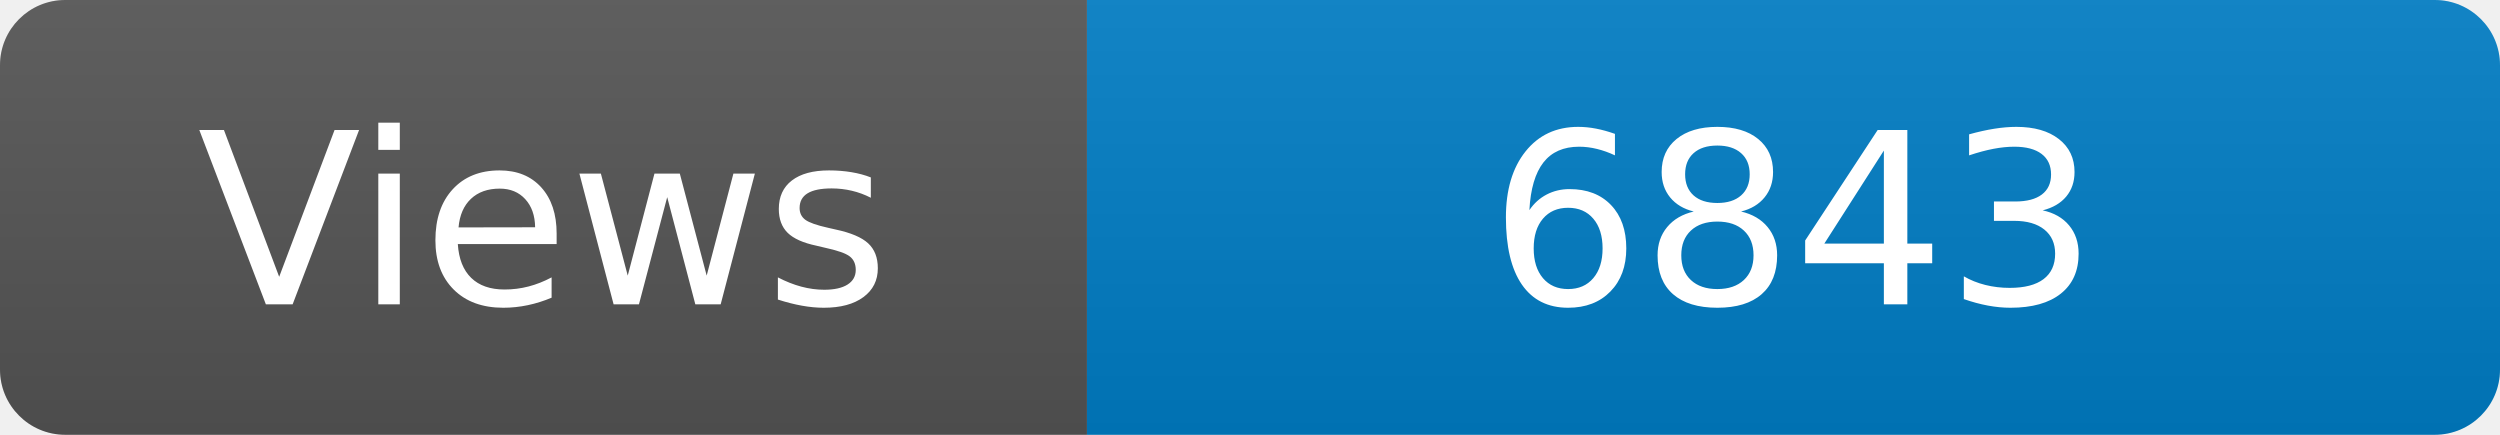
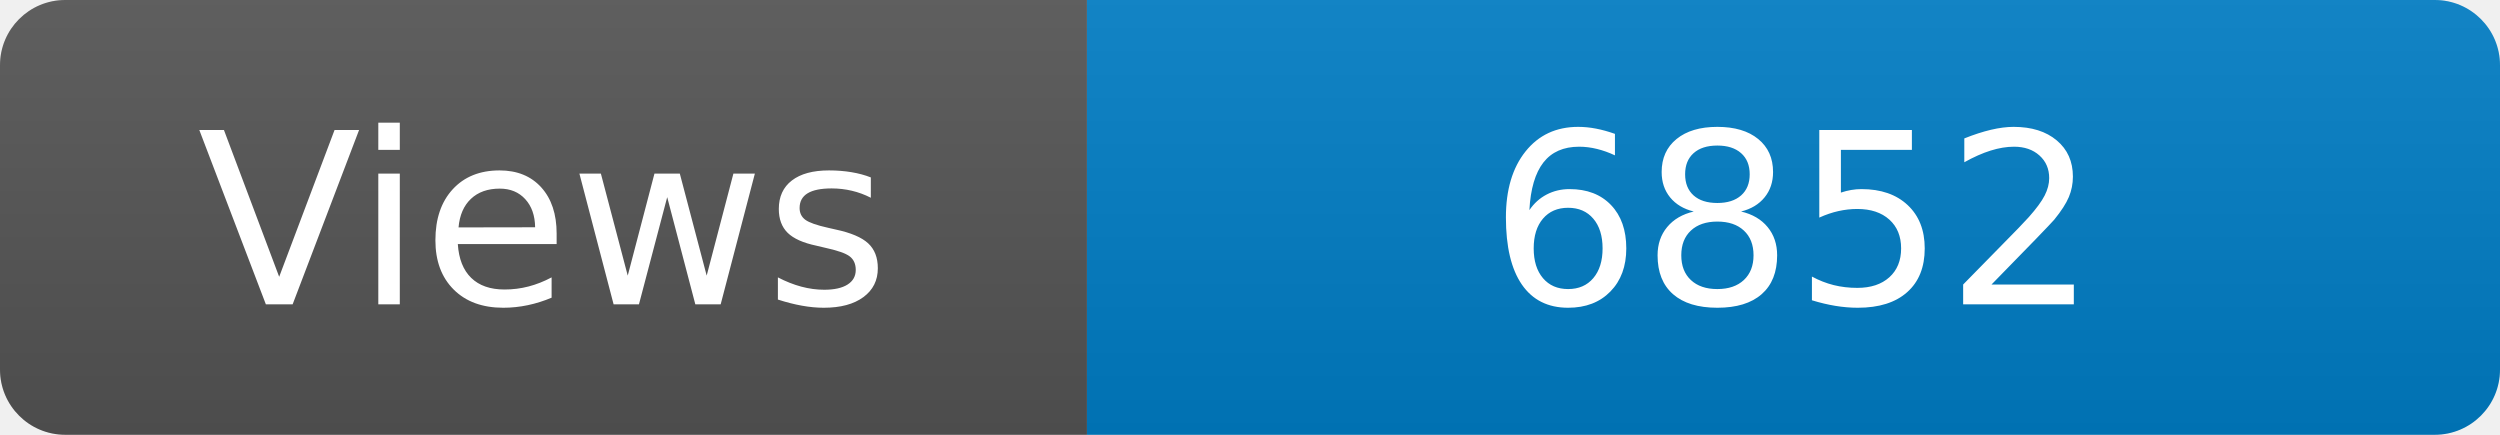
<svg xmlns="http://www.w3.org/2000/svg" width="115" height="20" role="img" aria-label="Maintained?: yes">
  <linearGradient id="s" x2="0" y2="100%">
    <stop offset="0" stop-color="#bbb" stop-opacity=".1" />
    <stop offset="1" stop-opacity=".1" />
  </linearGradient>
  <clipPath id="r">
    <rect width="115" height="20" rx="3" fill="#fff" />
  </clipPath>
  <g clip-path="url(#r)">
    <rect width="50" height="20" fill="#555" />
    <rect x="50" width="160" height="20" fill="#007ec6" />
    <rect width="115" height="20" fill="url(#s)" />
  </g>
  <g fill="#fff" text-anchor="middle" font-family="Verdana,Geneva,DejaVu Sans,sans-serif" font-size="110">
    <text x="250" y="140" transform="scale(.1)" fill="#fff">Views</text>
-     <text x="825" y="140" transform="scale(.1)" fill="#fff">6843</text>
+     <text x="825" y="140" transform="scale(.1)" fill="#fff">6852</text>
  </g>
</svg>
